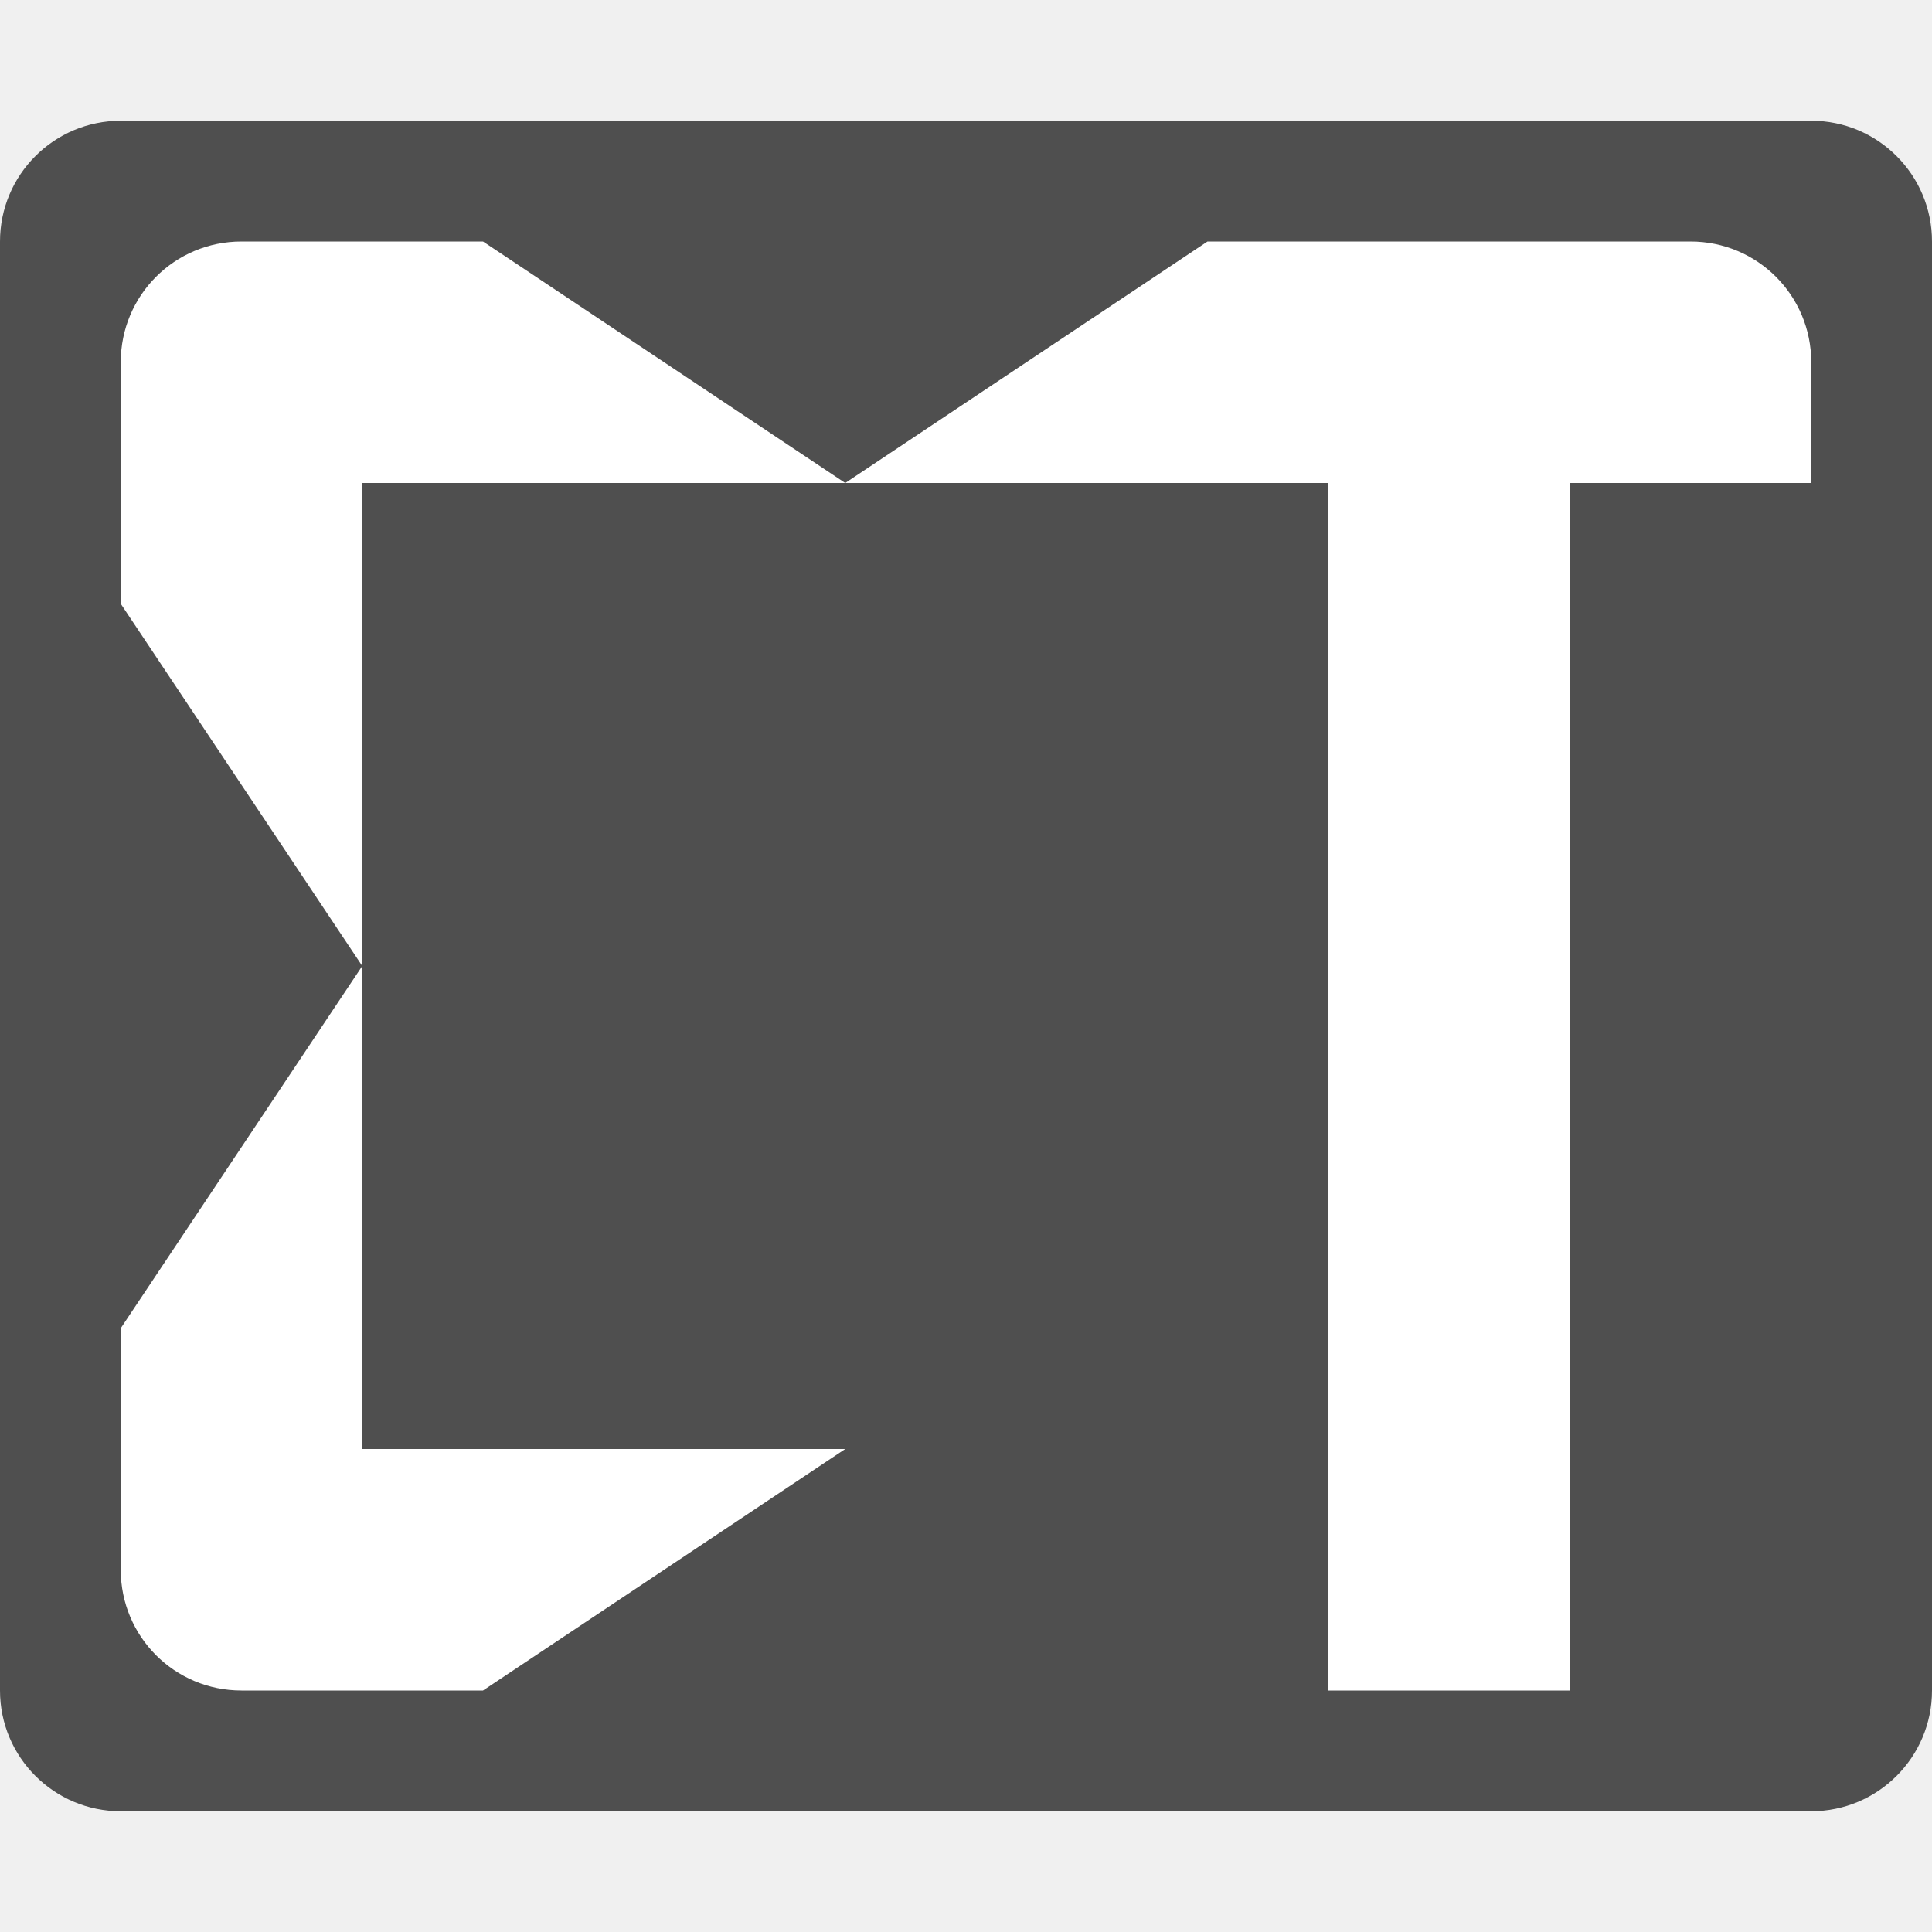
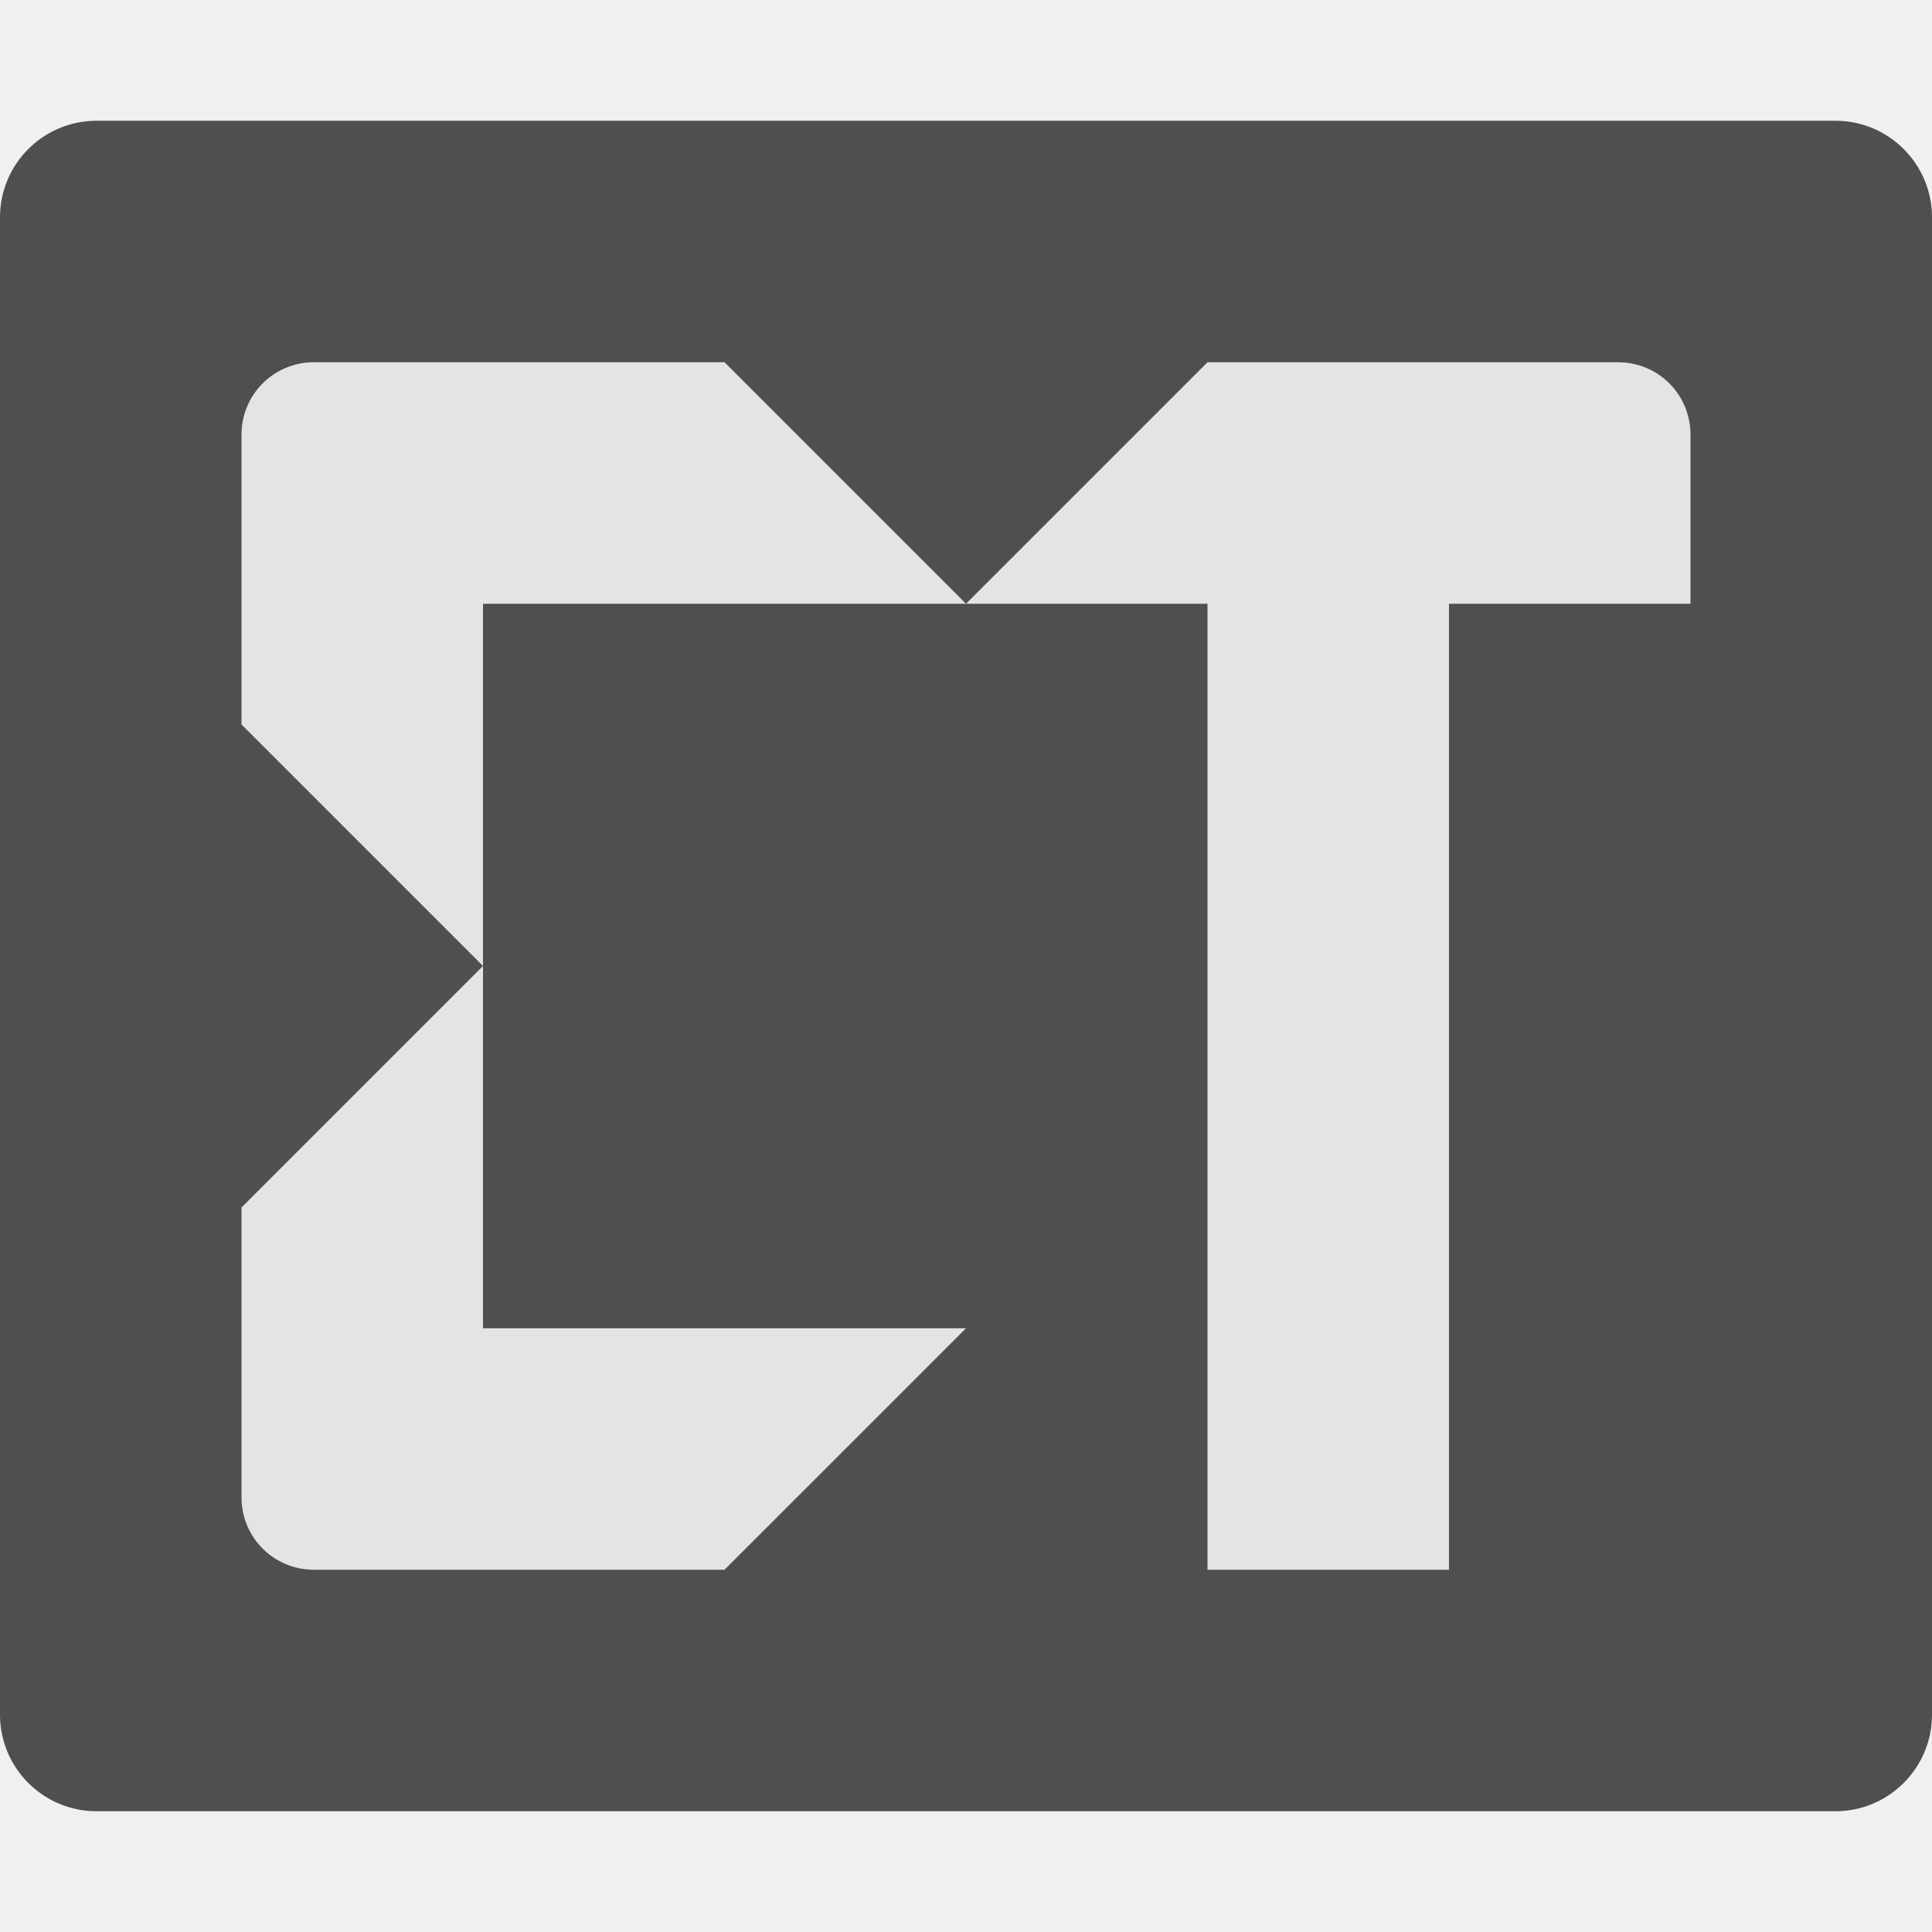
<svg xmlns="http://www.w3.org/2000/svg" width="16" height="16" version="1.1">
-   <rect y="1" width="16" height="14" rx="1" ry="1" style="fill:#4f4f4f" />
-   <path d="m2 2c-0.554 0-1 0.446-1 1v2l2 3v-4h4l-3-2h-2zm5 2h2 2v10h2v-10h2v-1c0-0.554-0.446-1-1-1h-4l-3 2zm-4 4-2 3v2c0 0.554 0.446 1 1 1h2l3-2h-4v-4z" style="fill:#ffffff" />
+   <rect style="fill:#4f4f4f" width="16" height="14" x="0" y="1" rx=".8" ry=".8" />
+   <path style="fill:#e4e4e4" d="M 2.6 3 C 2.267 3 2 3.267 2 3.6 L 2 6 L 4 8 L 4 5 L 8 5 L 6 3 L 2.6 3 z M 8 5 L 10 5 L 10 13 L 12 13 L 12 5 L 14 5 L 14 3.6 C 14 3.267 13.733 3 13.4 3 L 10 3 L 8 5 z M 4 8 L 2 10 L 2 12.4 C 2 12.733 2.267 13 2.6 13 L 6 13 L 8 11 L 4 11 L 4 8 z" />
</svg>
